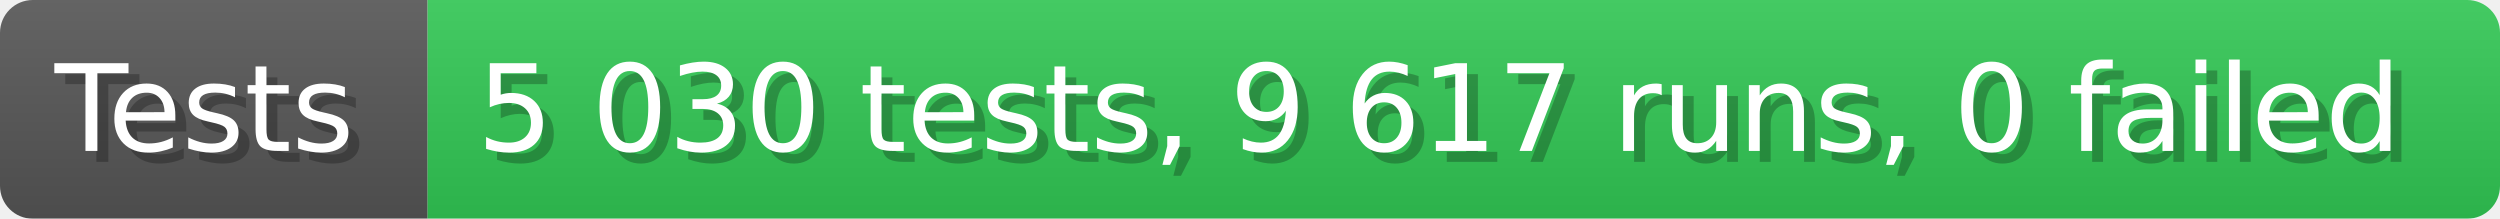
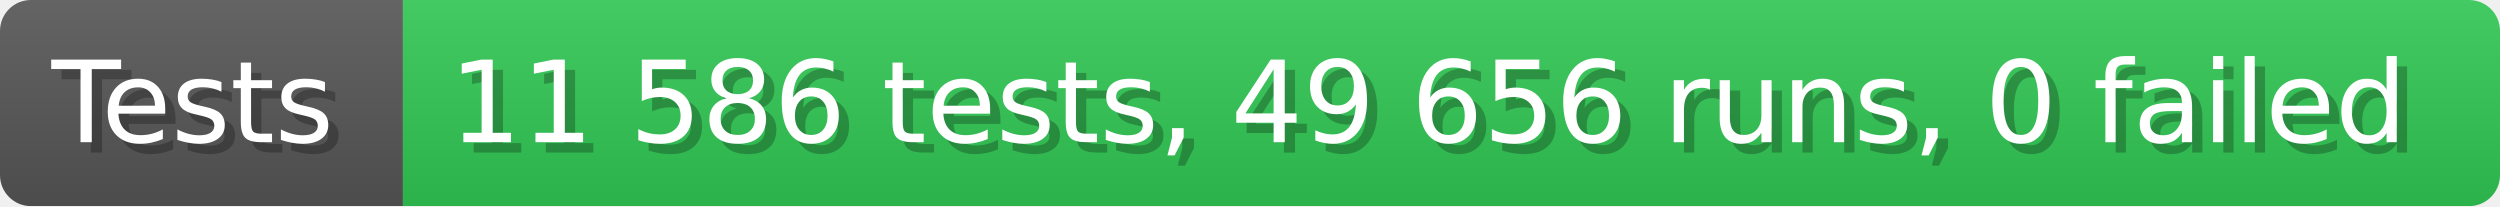
- <svg xmlns="http://www.w3.org/2000/svg" width="228.6" height="20" viewBox="0 0 2286 200" role="img" aria-label="Tests: 5 030 tests, 9 617 runs, 0 failed">
+ <svg xmlns="http://www.w3.org/2000/svg" width="242.6" height="20" viewBox="0 0 2426 200" role="img" aria-label="Tests: 11 586 tests, 49 656 runs, 0 failed">
  <linearGradient id="a" x2="0" y2="100%">
    <stop offset="0" stop-opacity=".1" stop-color="#EEE" />
    <stop offset="1" stop-opacity=".1" />
  </linearGradient>
  <mask id="m">
-     <rect width="2286" height="200" rx="30" fill="#FFF" />
+     <rect width="2426" height="200" rx="30" fill="#FFF" />
  </mask>
  <g mask="url(#m)">
    <rect width="391" height="200" fill="#555" />
-     <rect width="1895" height="200" fill="#31c653" x="391" />
-     <rect width="2286" height="200" fill="url(#a)" />
+     <rect width="2035" height="200" fill="#31c653" x="391" />
+     <rect width="2426" height="200" fill="url(#a)" />
  </g>
  <g aria-hidden="true" fill="#fff" text-anchor="start" font-family="Verdana,DejaVu Sans,sans-serif" font-size="110">
    <text x="60" y="148" textLength="291" fill="#000" opacity="0.25">Tests</text>
    <text x="50" y="138" textLength="291">Tests</text>
-     <text x="446" y="148" textLength="1795" fill="#000" opacity="0.25">5 030 tests, 9 617 runs, 0 failed</text>
-     <text x="436" y="138" textLength="1795">5 030 tests, 9 617 runs, 0 failed</text>
+     <text x="446" y="148" textLength="1935" fill="#000" opacity="0.25">11 586 tests, 49 656 runs, 0 failed</text>
+     <text x="436" y="138" textLength="1935">11 586 tests, 49 656 runs, 0 failed</text>
  </g>
</svg>
